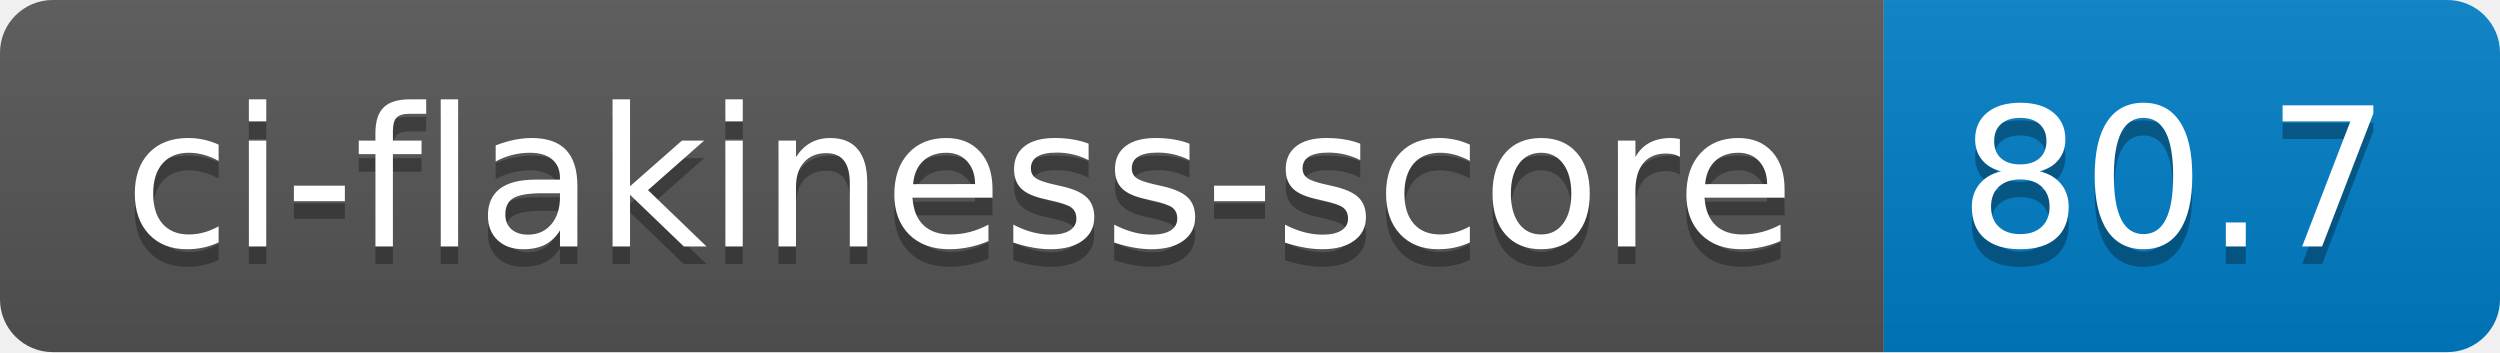
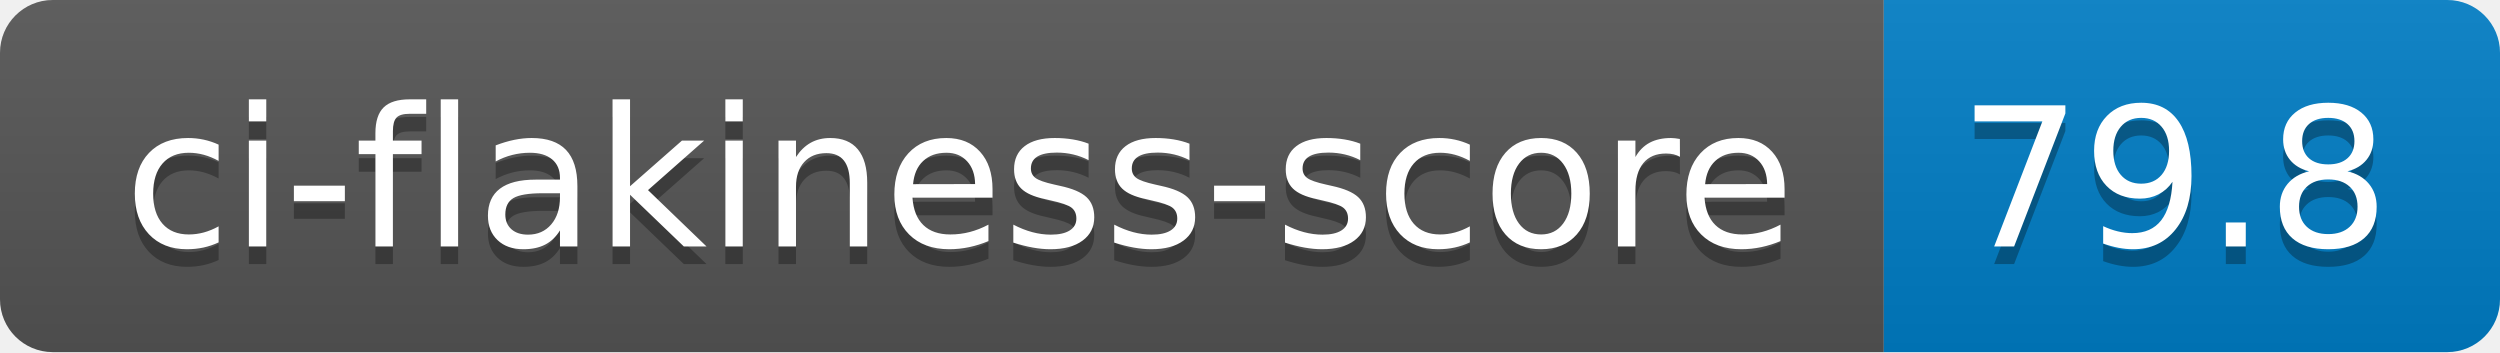
- <svg xmlns="http://www.w3.org/2000/svg" width="142" height="20" role="img" aria-label="ci-flakiness-score: 80.7">
+ <svg xmlns="http://www.w3.org/2000/svg" width="142" height="20" role="img" aria-label="ci-flakiness-score: 79.8">
  <linearGradient id="s" x2="0" y2="100%">
    <stop offset="0" stop-color="#bbb" stop-opacity=".1" />
    <stop offset="1" stop-opacity=".1" />
  </linearGradient>
  <clipPath id="r">
    <rect width="142" height="20" rx="3" fill="#fff" />
  </clipPath>
  <g clip-path="url(#r)">
    <rect width="107" height="20" fill="#555" />
    <rect x="107" width="35" height="20" fill="#007ec6" />
    <rect width="142" height="20" fill="url(#s)" />
  </g>
  <g fill="#fff" text-anchor="middle" font-family="Verdana,Geneva,DejaVu Sans,sans-serif" text-rendering="geometricPrecision" font-size="110">
    <text aria-hidden="true" x="545" y="150" fill="#010101" fill-opacity=".3" transform="scale(.1)" textLength="970">ci-flakiness-score</text>
    <text x="545" y="140" transform="scale(.1)" fill="#fff" textLength="970">ci-flakiness-score</text>
-     <text aria-hidden="true" x="1235" y="150" fill="#010101" fill-opacity=".3" transform="scale(.1)" textLength="250">80.7</text>
-     <text x="1235" y="140" transform="scale(.1)" fill="#fff" textLength="250">80.7</text>
+     <text aria-hidden="true" x="1235" y="150" fill="#010101" fill-opacity=".3" transform="scale(.1)" textLength="250">79.8</text>
+     <text x="1235" y="140" transform="scale(.1)" fill="#fff" textLength="250">79.8</text>
  </g>
</svg>
